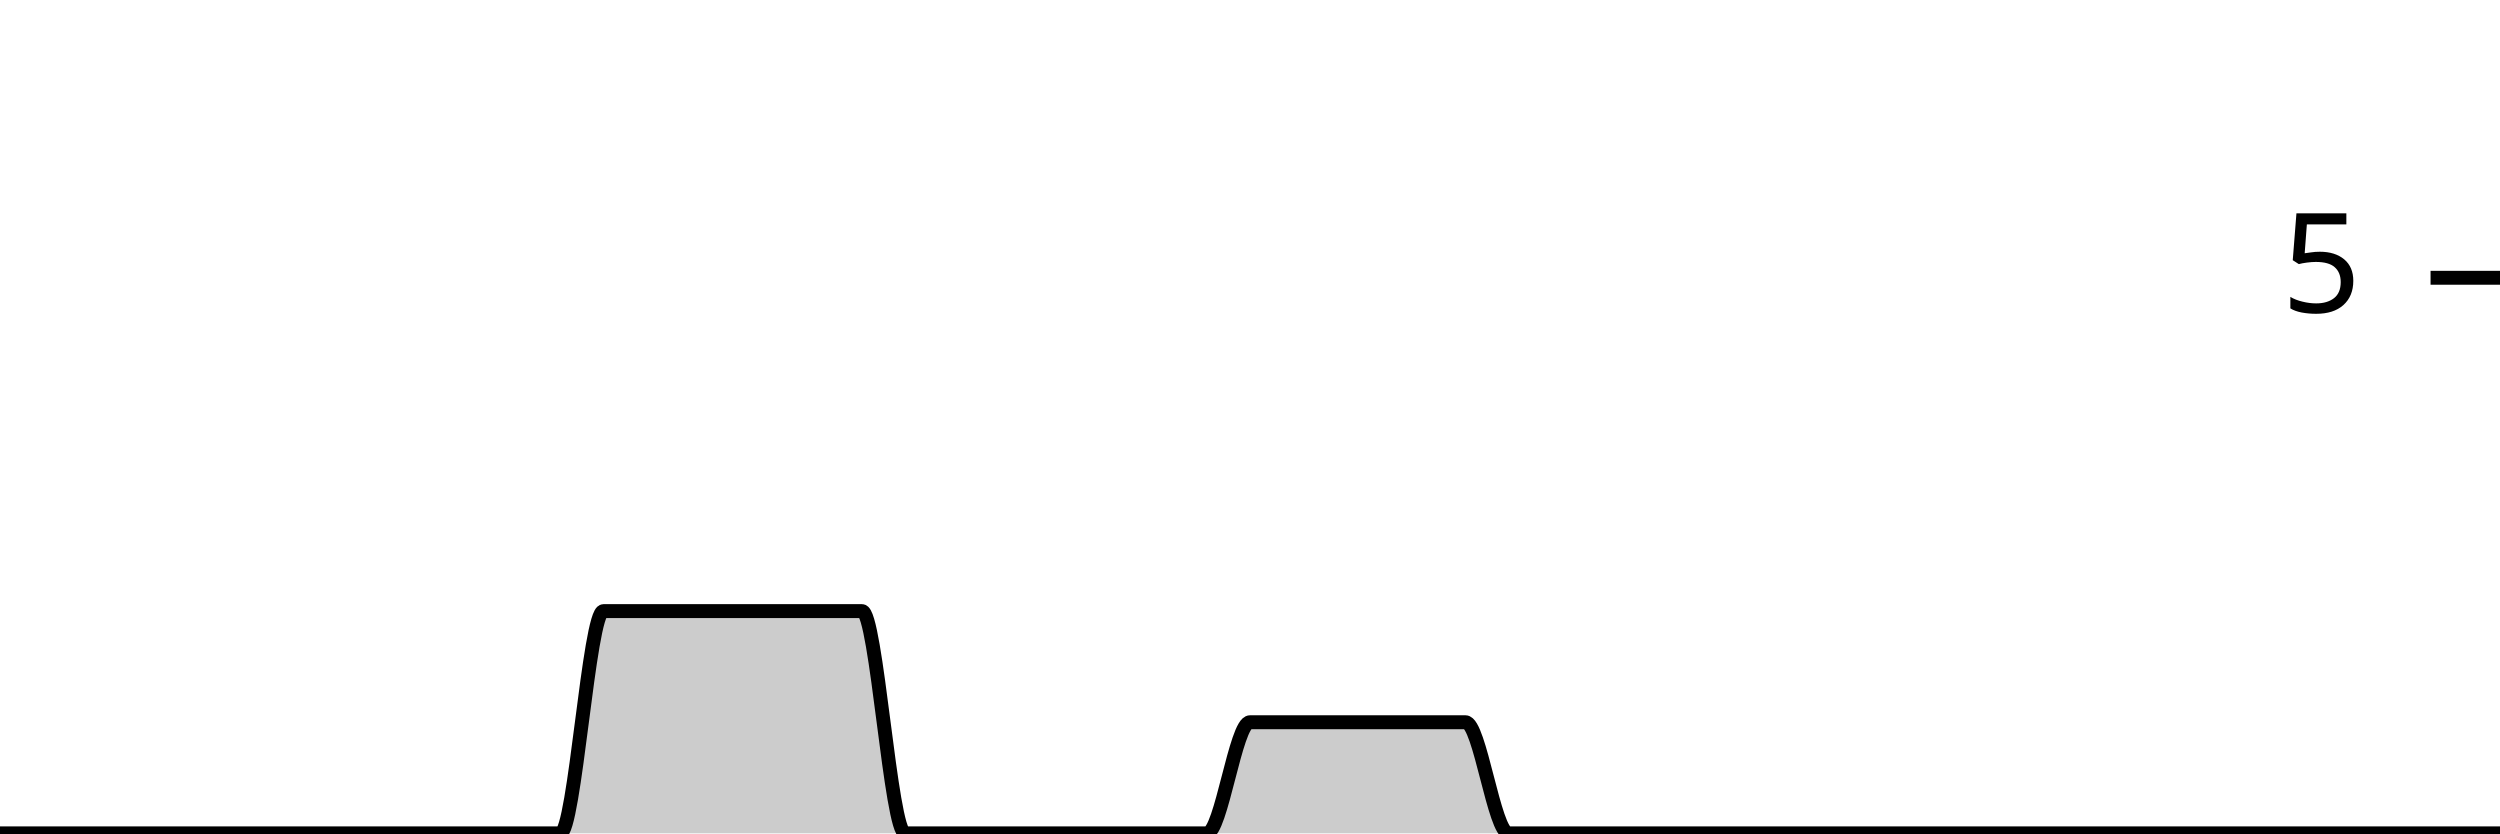
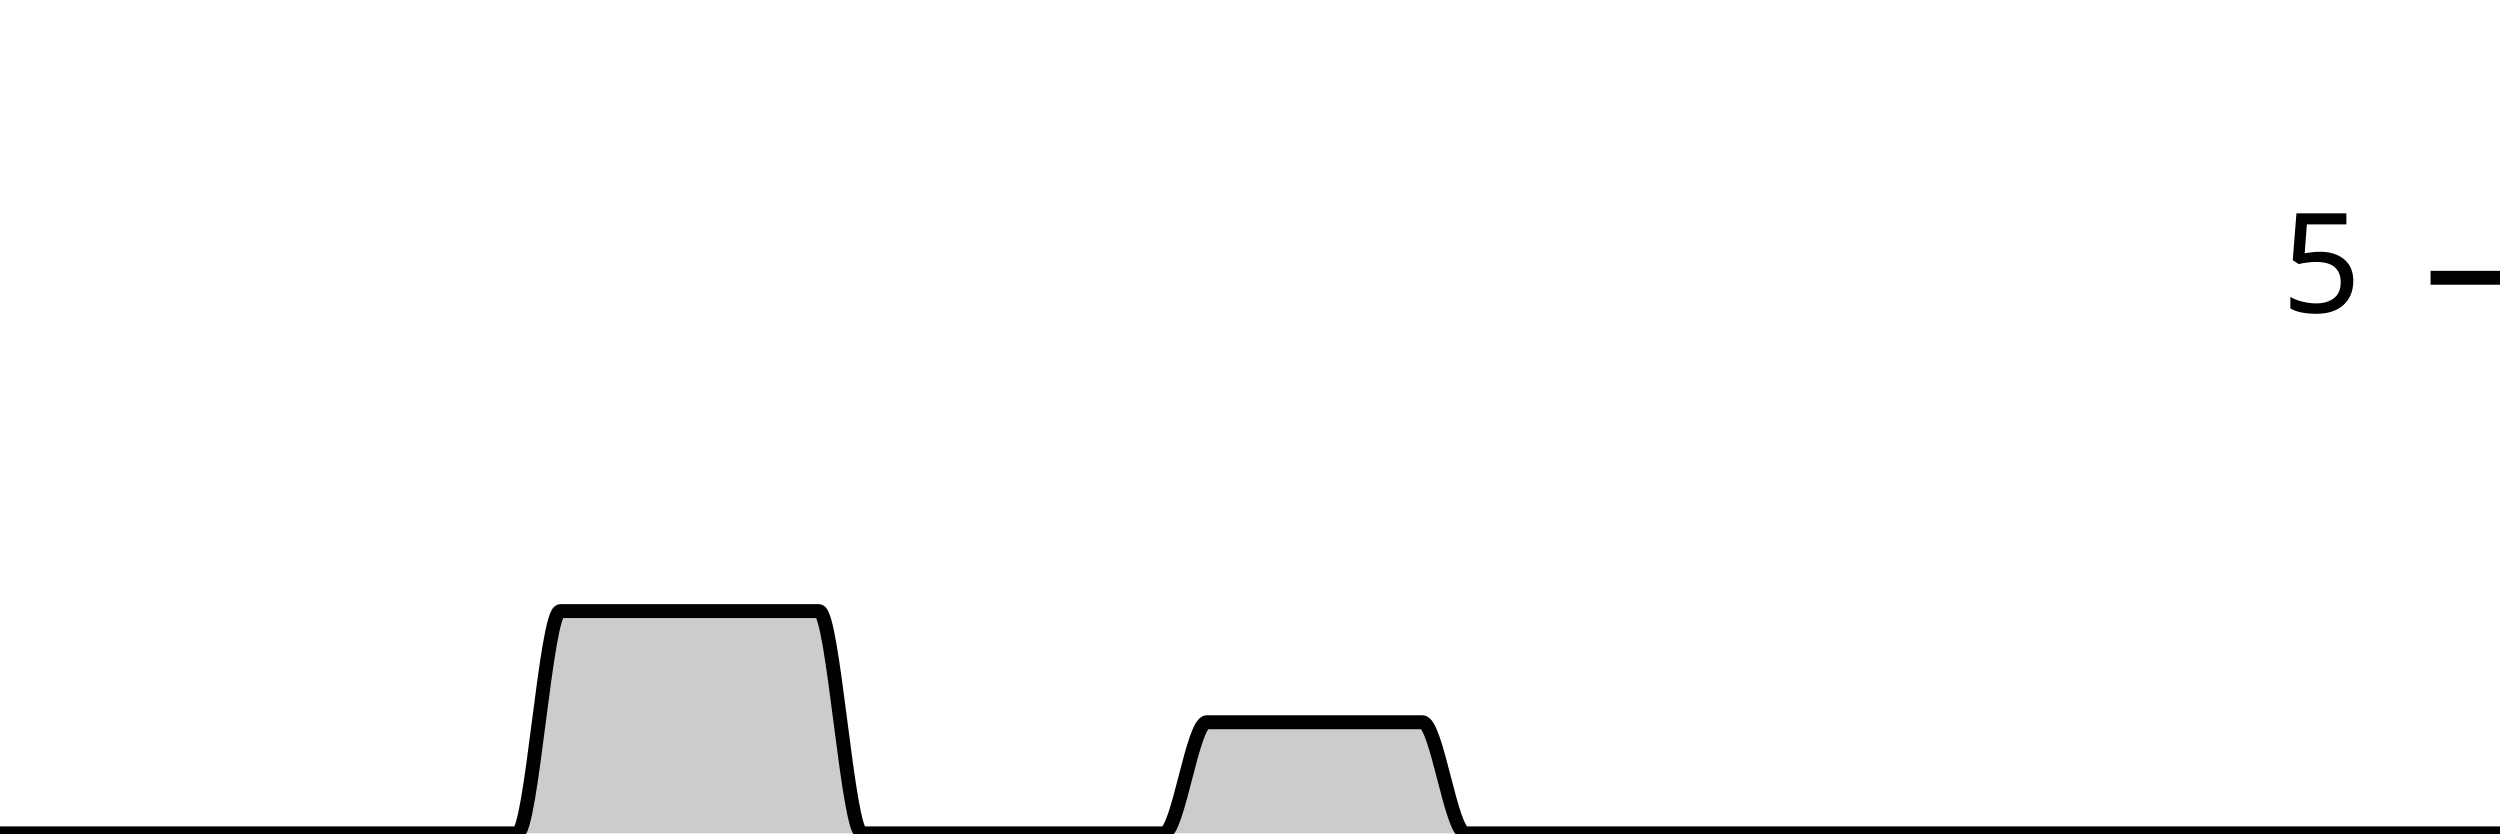
<svg xmlns="http://www.w3.org/2000/svg" viewBox="0 0 180 60">
  <g transform="translate(0,20)">
-     <path class="area" fill="rgba(0, 0, 0, 0.2)" d="M0,40C1.034,40,2.069,40,3.103,40C4.138,40,5.172,40,6.207,40C7.241,40,8.276,40,9.31,40C10.345,40,11.379,40,12.414,40C13.448,40,14.483,40,15.517,40C16.552,40,17.586,40,18.621,40C19.655,40,20.69,40,21.724,40C22.759,40,23.793,40,24.828,40C25.862,40,26.897,40,27.931,40C28.966,40,30,40,31.034,40C32.069,40,33.103,40,34.138,40C35.172,40,36.207,40,37.241,40C38.276,40,39.31,40,40.345,40C41.379,40,42.414,24,43.448,24C44.483,24,45.517,24,46.552,24C47.586,24,48.621,24,49.655,24C50.69,24,51.724,24,52.759,24C53.793,24,54.828,24,55.862,24C56.897,24,57.931,24,58.966,24C60,24,61.034,24,62.069,24C63.103,24,64.138,40,65.172,40C66.207,40,67.241,40,68.276,40C69.31,40,70.345,40,71.379,40C72.414,40,73.448,40,74.483,40C75.517,40,76.552,40,77.586,40C78.621,40,79.655,40,80.69,40C81.724,40,82.759,40,83.793,40C84.828,40,85.862,40,86.897,40C87.931,40,88.966,32,90,32C91.034,32,92.069,32,93.103,32C94.138,32,95.172,32,96.207,32C97.241,32,98.276,32,99.31,32C100.345,32,101.379,32,102.414,32C103.448,32,104.483,32,105.517,32C106.552,32,107.586,40,108.621,40C109.655,40,110.69,40,111.724,40C112.759,40,113.793,40,114.828,40C115.862,40,116.897,40,117.931,40C118.966,40,120,40,121.034,40C122.069,40,123.103,40,124.138,40C125.172,40,126.207,40,127.241,40C128.276,40,129.31,40,130.345,40C131.379,40,132.414,40,133.448,40C134.483,40,135.517,40,136.552,40C137.586,40,138.621,40,139.655,40C140.69,40,141.724,40,142.759,40C143.793,40,144.828,40,145.862,40C146.897,40,147.931,40,148.966,40C150,40,151.034,40,152.069,40C153.103,40,154.138,40,155.172,40C156.207,40,157.241,40,158.276,40C159.31,40,160.345,40,161.379,40C162.414,40,163.448,40,164.483,40C165.517,40,166.552,40,167.586,40C168.621,40,169.655,40,170.69,40C171.724,40,172.759,40,173.793,40C174.828,40,175.862,40,176.897,40C177.931,40,178.966,40,180,40L180,40C178.966,40,177.931,40,176.897,40C175.862,40,174.828,40,173.793,40C172.759,40,171.724,40,170.69,40C169.655,40,168.621,40,167.586,40C166.552,40,165.517,40,164.483,40C163.448,40,162.414,40,161.379,40C160.345,40,159.31,40,158.276,40C157.241,40,156.207,40,155.172,40C154.138,40,153.103,40,152.069,40C151.034,40,150,40,148.966,40C147.931,40,146.897,40,145.862,40C144.828,40,143.793,40,142.759,40C141.724,40,140.69,40,139.655,40C138.621,40,137.586,40,136.552,40C135.517,40,134.483,40,133.448,40C132.414,40,131.379,40,130.345,40C129.31,40,128.276,40,127.241,40C126.207,40,125.172,40,124.138,40C123.103,40,122.069,40,121.034,40C120,40,118.966,40,117.931,40C116.897,40,115.862,40,114.828,40C113.793,40,112.759,40,111.724,40C110.69,40,109.655,40,108.621,40C107.586,40,106.552,40,105.517,40C104.483,40,103.448,40,102.414,40C101.379,40,100.345,40,99.31,40C98.276,40,97.241,40,96.207,40C95.172,40,94.138,40,93.103,40C92.069,40,91.034,40,90,40C88.966,40,87.931,40,86.897,40C85.862,40,84.828,40,83.793,40C82.759,40,81.724,40,80.69,40C79.655,40,78.621,40,77.586,40C76.552,40,75.517,40,74.483,40C73.448,40,72.414,40,71.379,40C70.345,40,69.31,40,68.276,40C67.241,40,66.207,40,65.172,40C64.138,40,63.103,40,62.069,40C61.034,40,60,40,58.966,40C57.931,40,56.897,40,55.862,40C54.828,40,53.793,40,52.759,40C51.724,40,50.69,40,49.655,40C48.621,40,47.586,40,46.552,40C45.517,40,44.483,40,43.448,40C42.414,40,41.379,40,40.345,40C39.31,40,38.276,40,37.241,40C36.207,40,35.172,40,34.138,40C33.103,40,32.069,40,31.034,40C30,40,28.966,40,27.931,40C26.897,40,25.862,40,24.828,40C23.793,40,22.759,40,21.724,40C20.69,40,19.655,40,18.621,40C17.586,40,16.552,40,15.517,40C14.483,40,13.448,40,12.414,40C11.379,40,10.345,40,9.31,40C8.276,40,7.241,40,6.207,40C5.172,40,4.138,40,3.103,40C2.069,40,1.034,40,0,40Z" />
-     <path class="line" stroke="black" fill="none" d="M0,40C1.034,40,2.069,40,3.103,40C4.138,40,5.172,40,6.207,40C7.241,40,8.276,40,9.31,40C10.345,40,11.379,40,12.414,40C13.448,40,14.483,40,15.517,40C16.552,40,17.586,40,18.621,40C19.655,40,20.69,40,21.724,40C22.759,40,23.793,40,24.828,40C25.862,40,26.897,40,27.931,40C28.966,40,30,40,31.034,40C32.069,40,33.103,40,34.138,40C35.172,40,36.207,40,37.241,40C38.276,40,39.31,40,40.345,40C41.379,40,42.414,24,43.448,24C44.483,24,45.517,24,46.552,24C47.586,24,48.621,24,49.655,24C50.69,24,51.724,24,52.759,24C53.793,24,54.828,24,55.862,24C56.897,24,57.931,24,58.966,24C60,24,61.034,24,62.069,24C63.103,24,64.138,40,65.172,40C66.207,40,67.241,40,68.276,40C69.31,40,70.345,40,71.379,40C72.414,40,73.448,40,74.483,40C75.517,40,76.552,40,77.586,40C78.621,40,79.655,40,80.69,40C81.724,40,82.759,40,83.793,40C84.828,40,85.862,40,86.897,40C87.931,40,88.966,32,90,32C91.034,32,92.069,32,93.103,32C94.138,32,95.172,32,96.207,32C97.241,32,98.276,32,99.31,32C100.345,32,101.379,32,102.414,32C103.448,32,104.483,32,105.517,32C106.552,32,107.586,40,108.621,40C109.655,40,110.69,40,111.724,40C112.759,40,113.793,40,114.828,40C115.862,40,116.897,40,117.931,40C118.966,40,120,40,121.034,40C122.069,40,123.103,40,124.138,40C125.172,40,126.207,40,127.241,40C128.276,40,129.31,40,130.345,40C131.379,40,132.414,40,133.448,40C134.483,40,135.517,40,136.552,40C137.586,40,138.621,40,139.655,40C140.69,40,141.724,40,142.759,40C143.793,40,144.828,40,145.862,40C146.897,40,147.931,40,148.966,40C150,40,151.034,40,152.069,40C153.103,40,154.138,40,155.172,40C156.207,40,157.241,40,158.276,40C159.31,40,160.345,40,161.379,40C162.414,40,163.448,40,164.483,40C165.517,40,166.552,40,167.586,40C168.621,40,169.655,40,170.69,40C171.724,40,172.759,40,173.793,40C174.828,40,175.862,40,176.897,40C177.931,40,178.966,40,180,40" />
+     <path class="area" fill="rgba(0, 0, 0, 0.2)" d="M0,40C1.034,40,2.069,40,3.103,40C4.138,40,5.172,40,6.207,40C7.241,40,8.276,40,9.31,40C10.345,40,11.379,40,12.414,40C13.448,40,14.483,40,15.517,40C16.552,40,17.586,40,18.621,40C19.655,40,20.69,40,21.724,40C22.759,40,23.793,40,24.828,40C25.862,40,26.897,40,27.931,40C28.966,40,30,40,31.034,40C32.069,40,33.103,40,34.138,40C35.172,40,36.207,40,37.241,40C38.276,40,39.31,24,40.345,24C41.379,24,42.414,24,43.448,24C44.483,24,45.517,24,46.552,24C47.586,24,48.621,24,49.655,24C50.69,24,51.724,24,52.759,24C53.793,24,54.828,24,55.862,24C56.897,24,57.931,24,58.966,24C60,24,61.034,40,62.069,40C63.103,40,64.138,40,65.172,40C66.207,40,67.241,40,68.276,40C69.31,40,70.345,40,71.379,40C72.414,40,73.448,40,74.483,40C75.517,40,76.552,40,77.586,40C78.621,40,79.655,40,80.69,40C81.724,40,82.759,40,83.793,40C84.828,40,85.862,32,86.897,32C87.931,32,88.966,32,90,32C91.034,32,92.069,32,93.103,32C94.138,32,95.172,32,96.207,32C97.241,32,98.276,32,99.31,32C100.345,32,101.379,32,102.414,32C103.448,32,104.483,40,105.517,40C106.552,40,107.586,40,108.621,40C109.655,40,110.69,40,111.724,40C112.759,40,113.793,40,114.828,40C115.862,40,116.897,40,117.931,40C118.966,40,120,40,121.034,40C122.069,40,123.103,40,124.138,40C125.172,40,126.207,40,127.241,40C128.276,40,129.31,40,130.345,40C131.379,40,132.414,40,133.448,40C134.483,40,135.517,40,136.552,40C137.586,40,138.621,40,139.655,40C140.69,40,141.724,40,142.759,40C143.793,40,144.828,40,145.862,40C146.897,40,147.931,40,148.966,40C150,40,151.034,40,152.069,40C153.103,40,154.138,40,155.172,40C156.207,40,157.241,40,158.276,40C159.31,40,160.345,40,161.379,40C162.414,40,163.448,40,164.483,40C165.517,40,166.552,40,167.586,40C168.621,40,169.655,40,170.69,40C171.724,40,172.759,40,173.793,40C174.828,40,175.862,40,176.897,40C177.931,40,178.966,40,180,40L180,40C178.966,40,177.931,40,176.897,40C175.862,40,174.828,40,173.793,40C172.759,40,171.724,40,170.69,40C169.655,40,168.621,40,167.586,40C166.552,40,165.517,40,164.483,40C163.448,40,162.414,40,161.379,40C160.345,40,159.31,40,158.276,40C157.241,40,156.207,40,155.172,40C154.138,40,153.103,40,152.069,40C151.034,40,150,40,148.966,40C147.931,40,146.897,40,145.862,40C144.828,40,143.793,40,142.759,40C141.724,40,140.69,40,139.655,40C138.621,40,137.586,40,136.552,40C135.517,40,134.483,40,133.448,40C132.414,40,131.379,40,130.345,40C129.31,40,128.276,40,127.241,40C126.207,40,125.172,40,124.138,40C123.103,40,122.069,40,121.034,40C120,40,118.966,40,117.931,40C116.897,40,115.862,40,114.828,40C113.793,40,112.759,40,111.724,40C110.69,40,109.655,40,108.621,40C107.586,40,106.552,40,105.517,40C104.483,40,103.448,40,102.414,40C101.379,40,100.345,40,99.31,40C98.276,40,97.241,40,96.207,40C95.172,40,94.138,40,93.103,40C92.069,40,91.034,40,90,40C88.966,40,87.931,40,86.897,40C85.862,40,84.828,40,83.793,40C82.759,40,81.724,40,80.69,40C79.655,40,78.621,40,77.586,40C76.552,40,75.517,40,74.483,40C73.448,40,72.414,40,71.379,40C70.345,40,69.31,40,68.276,40C67.241,40,66.207,40,65.172,40C64.138,40,63.103,40,62.069,40C61.034,40,60,40,58.966,40C57.931,40,56.897,40,55.862,40C54.828,40,53.793,40,52.759,40C51.724,40,50.69,40,49.655,40C48.621,40,47.586,40,46.552,40C45.517,40,44.483,40,43.448,40C42.414,40,41.379,40,40.345,40C39.31,40,38.276,40,37.241,40C36.207,40,35.172,40,34.138,40C33.103,40,32.069,40,31.034,40C30,40,28.966,40,27.931,40C26.897,40,25.862,40,24.828,40C23.793,40,22.759,40,21.724,40C20.69,40,19.655,40,18.621,40C17.586,40,16.552,40,15.517,40C14.483,40,13.448,40,12.414,40C11.379,40,10.345,40,9.31,40C8.276,40,7.241,40,6.207,40C5.172,40,4.138,40,3.103,40C2.069,40,1.034,40,0,40Z" />
+     <path class="line" stroke="black" fill="none" d="M0,40C1.034,40,2.069,40,3.103,40C4.138,40,5.172,40,6.207,40C7.241,40,8.276,40,9.31,40C10.345,40,11.379,40,12.414,40C13.448,40,14.483,40,15.517,40C16.552,40,17.586,40,18.621,40C19.655,40,20.69,40,21.724,40C22.759,40,23.793,40,24.828,40C25.862,40,26.897,40,27.931,40C28.966,40,30,40,31.034,40C32.069,40,33.103,40,34.138,40C35.172,40,36.207,40,37.241,40C38.276,40,39.31,24,40.345,24C41.379,24,42.414,24,43.448,24C44.483,24,45.517,24,46.552,24C47.586,24,48.621,24,49.655,24C50.69,24,51.724,24,52.759,24C53.793,24,54.828,24,55.862,24C56.897,24,57.931,24,58.966,24C60,24,61.034,40,62.069,40C63.103,40,64.138,40,65.172,40C66.207,40,67.241,40,68.276,40C69.31,40,70.345,40,71.379,40C72.414,40,73.448,40,74.483,40C75.517,40,76.552,40,77.586,40C78.621,40,79.655,40,80.69,40C81.724,40,82.759,40,83.793,40C84.828,40,85.862,32,86.897,32C87.931,32,88.966,32,90,32C91.034,32,92.069,32,93.103,32C94.138,32,95.172,32,96.207,32C97.241,32,98.276,32,99.31,32C100.345,32,101.379,32,102.414,32C103.448,32,104.483,40,105.517,40C106.552,40,107.586,40,108.621,40C109.655,40,110.69,40,111.724,40C112.759,40,113.793,40,114.828,40C115.862,40,116.897,40,117.931,40C118.966,40,120,40,121.034,40C122.069,40,123.103,40,124.138,40C125.172,40,126.207,40,127.241,40C128.276,40,129.31,40,130.345,40C131.379,40,132.414,40,133.448,40C134.483,40,135.517,40,136.552,40C137.586,40,138.621,40,139.655,40C140.69,40,141.724,40,142.759,40C143.793,40,144.828,40,145.862,40C146.897,40,147.931,40,148.966,40C150,40,151.034,40,152.069,40C153.103,40,154.138,40,155.172,40C156.207,40,157.241,40,158.276,40C159.31,40,160.345,40,161.379,40C162.414,40,163.448,40,164.483,40C165.517,40,166.552,40,167.586,40C168.621,40,169.655,40,170.69,40C171.724,40,172.759,40,173.793,40C174.828,40,175.862,40,176.897,40C177.931,40,178.966,40,180,40" />
    <path class="axis-ceiling" stroke-width="1" stroke="black" fill="none" d="M175,0L180,0" />
    <text class="axis-ceiling-label" font-family="sans-serif" text-anchor="end" font-size="10px" x="170" y="2.5">5</text>
  </g>
</svg>
